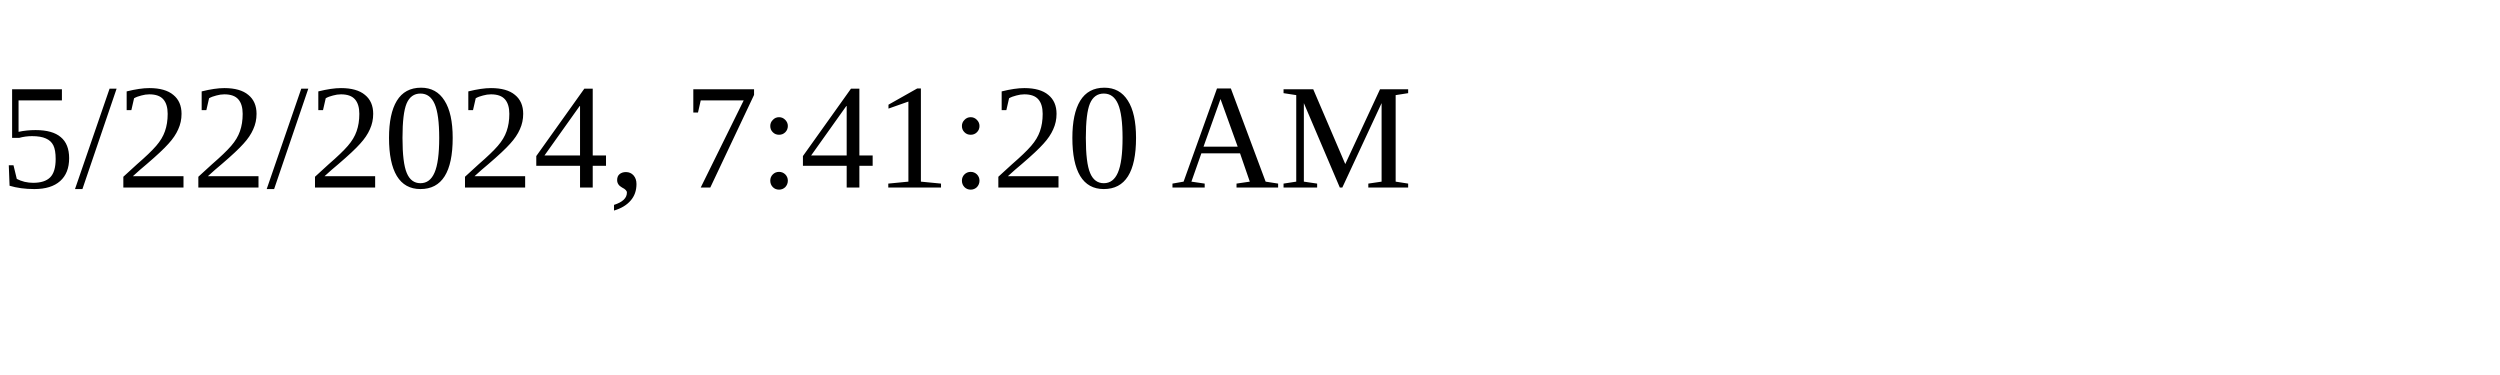
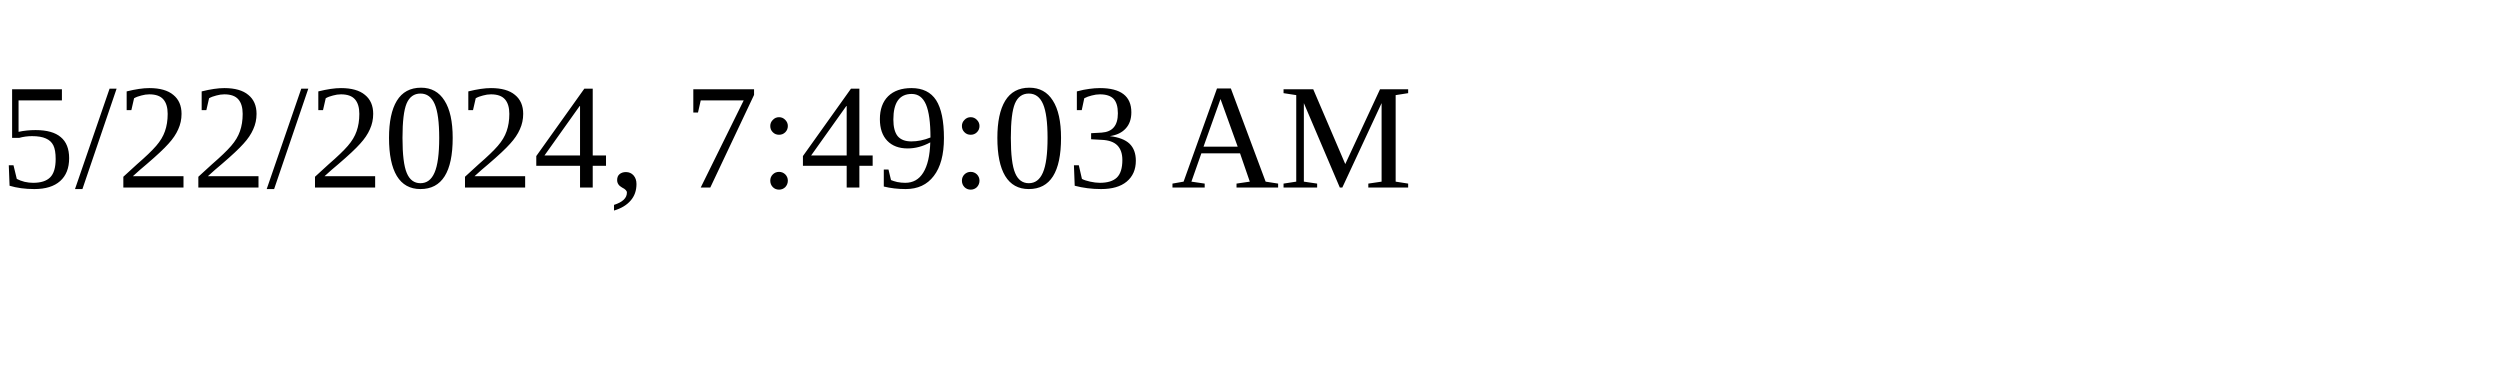
<svg xmlns="http://www.w3.org/2000/svg" height="30" width="200">
-   <text x="0" y="15">5/22/2024, 7:41:20 AM</text>
+   <text x="0" y="15">5/22/2024, 7:49:03 AM</text>
</svg>
